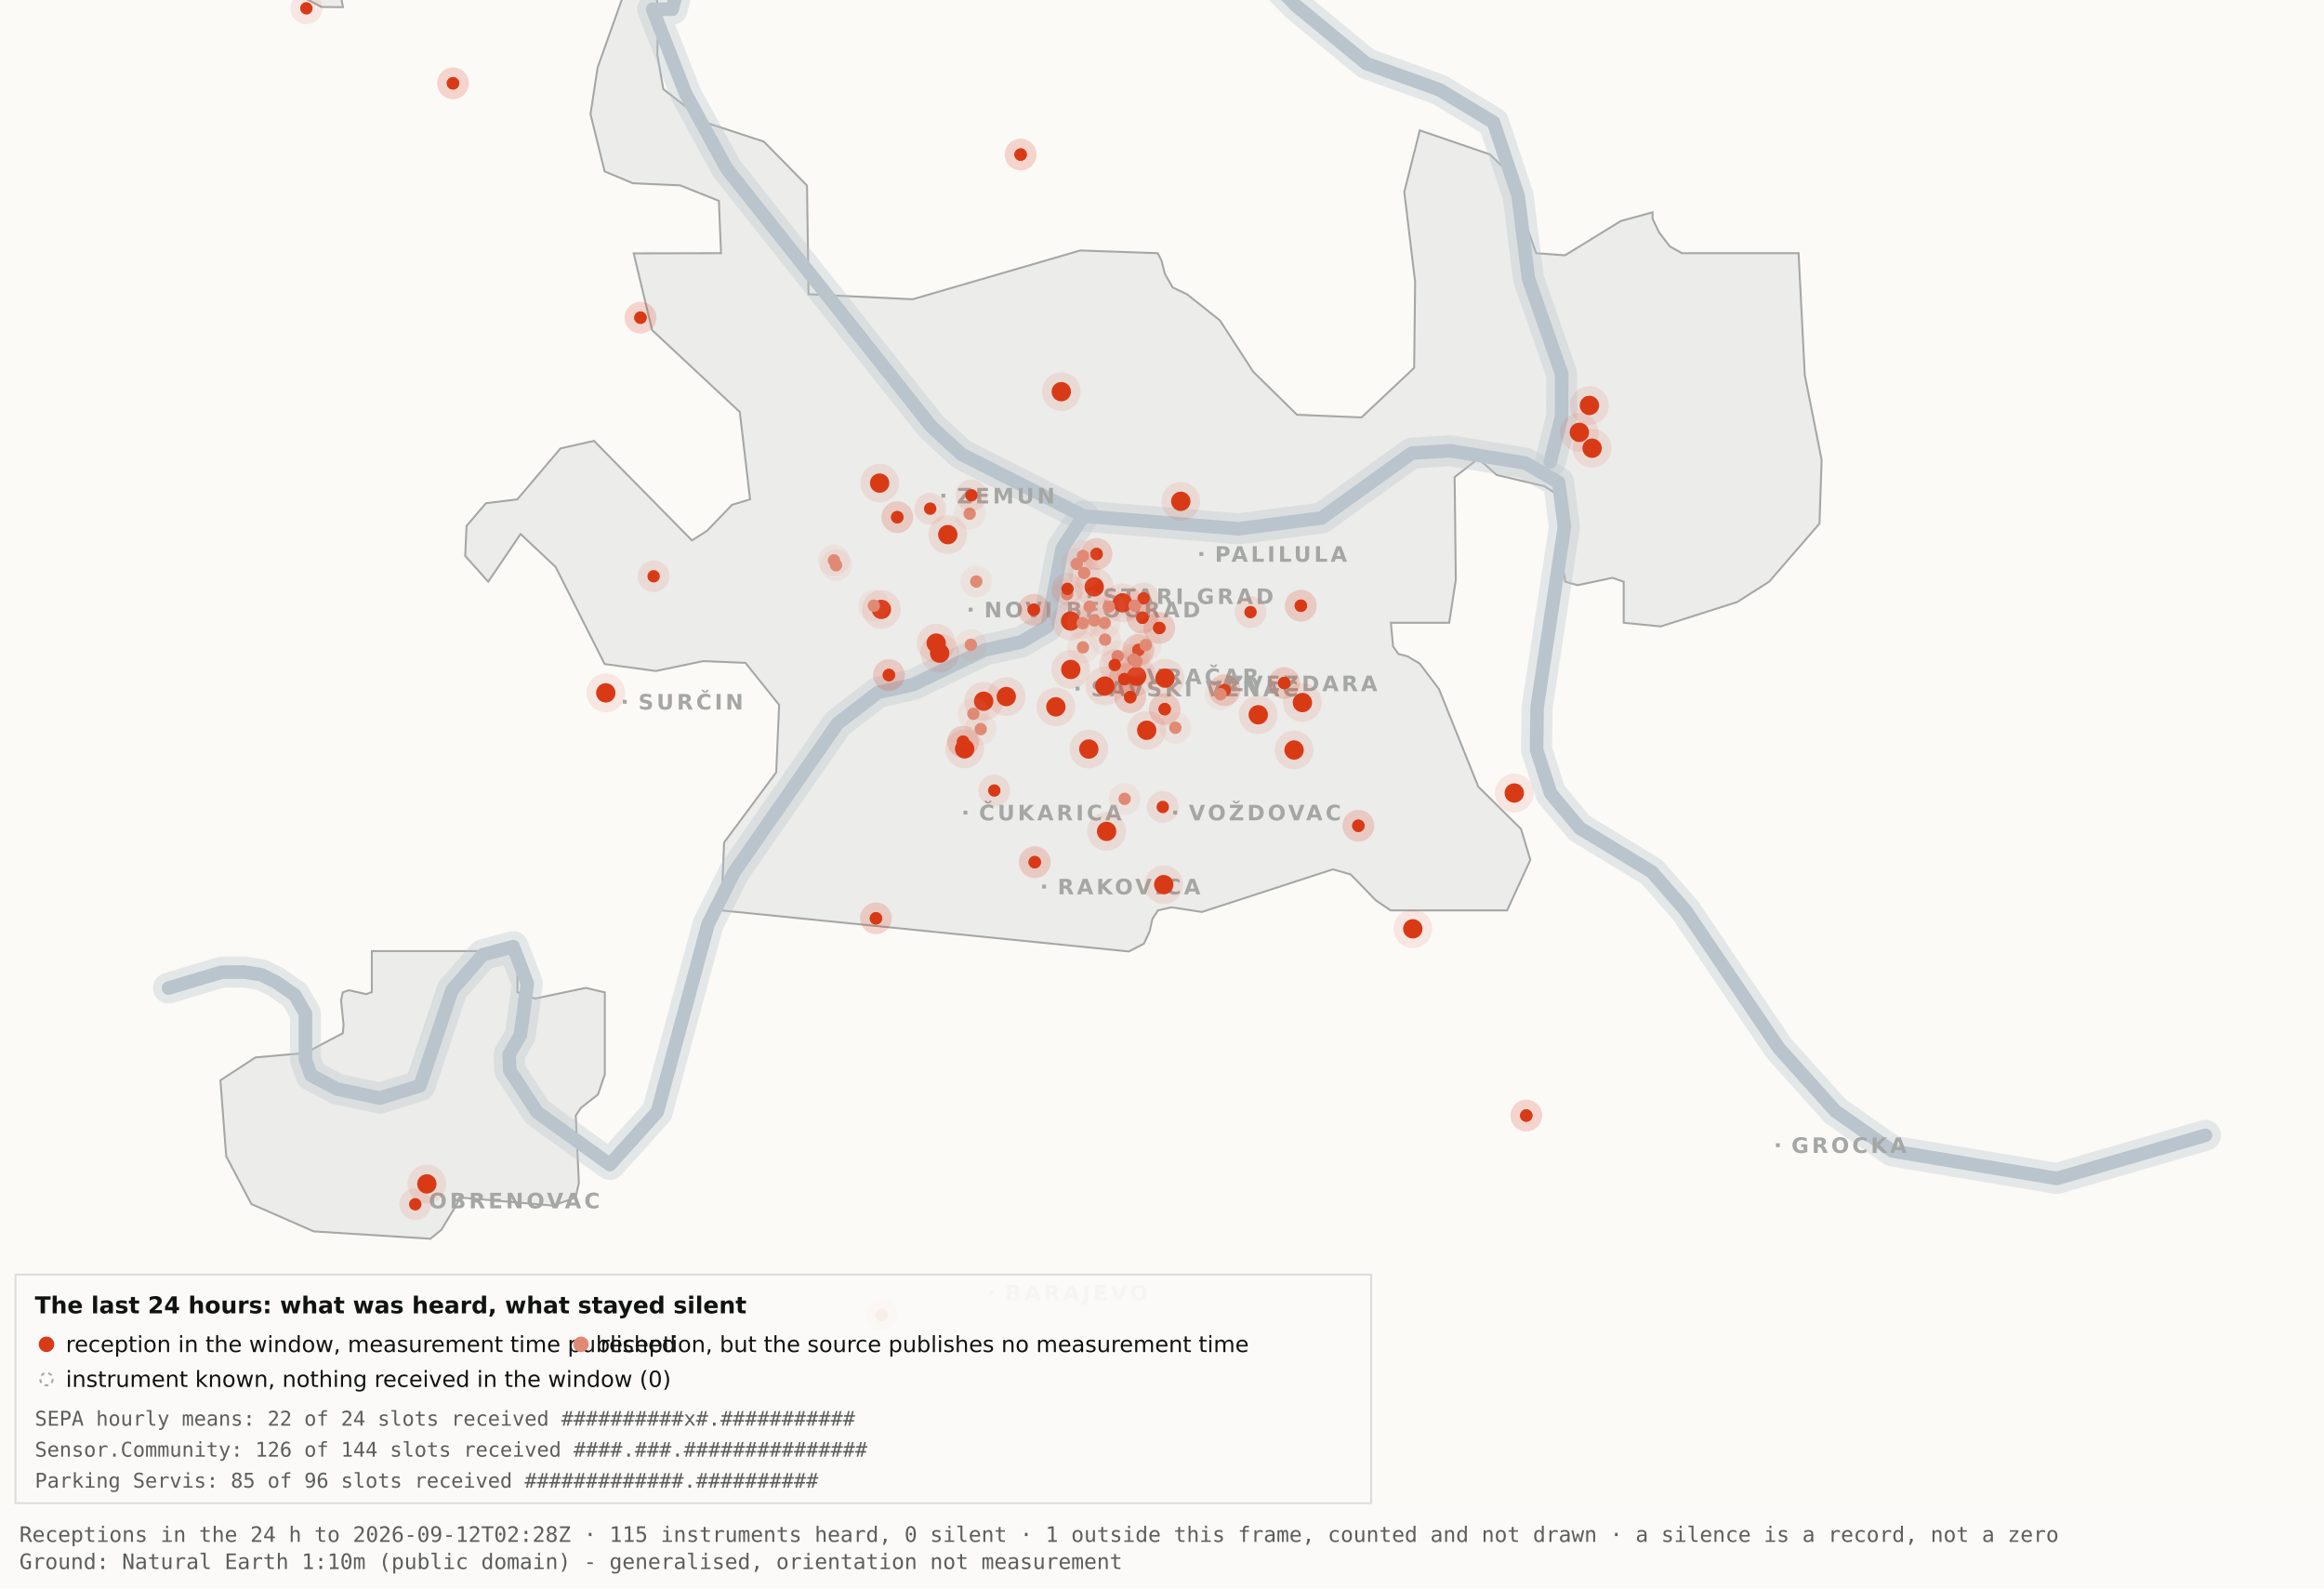
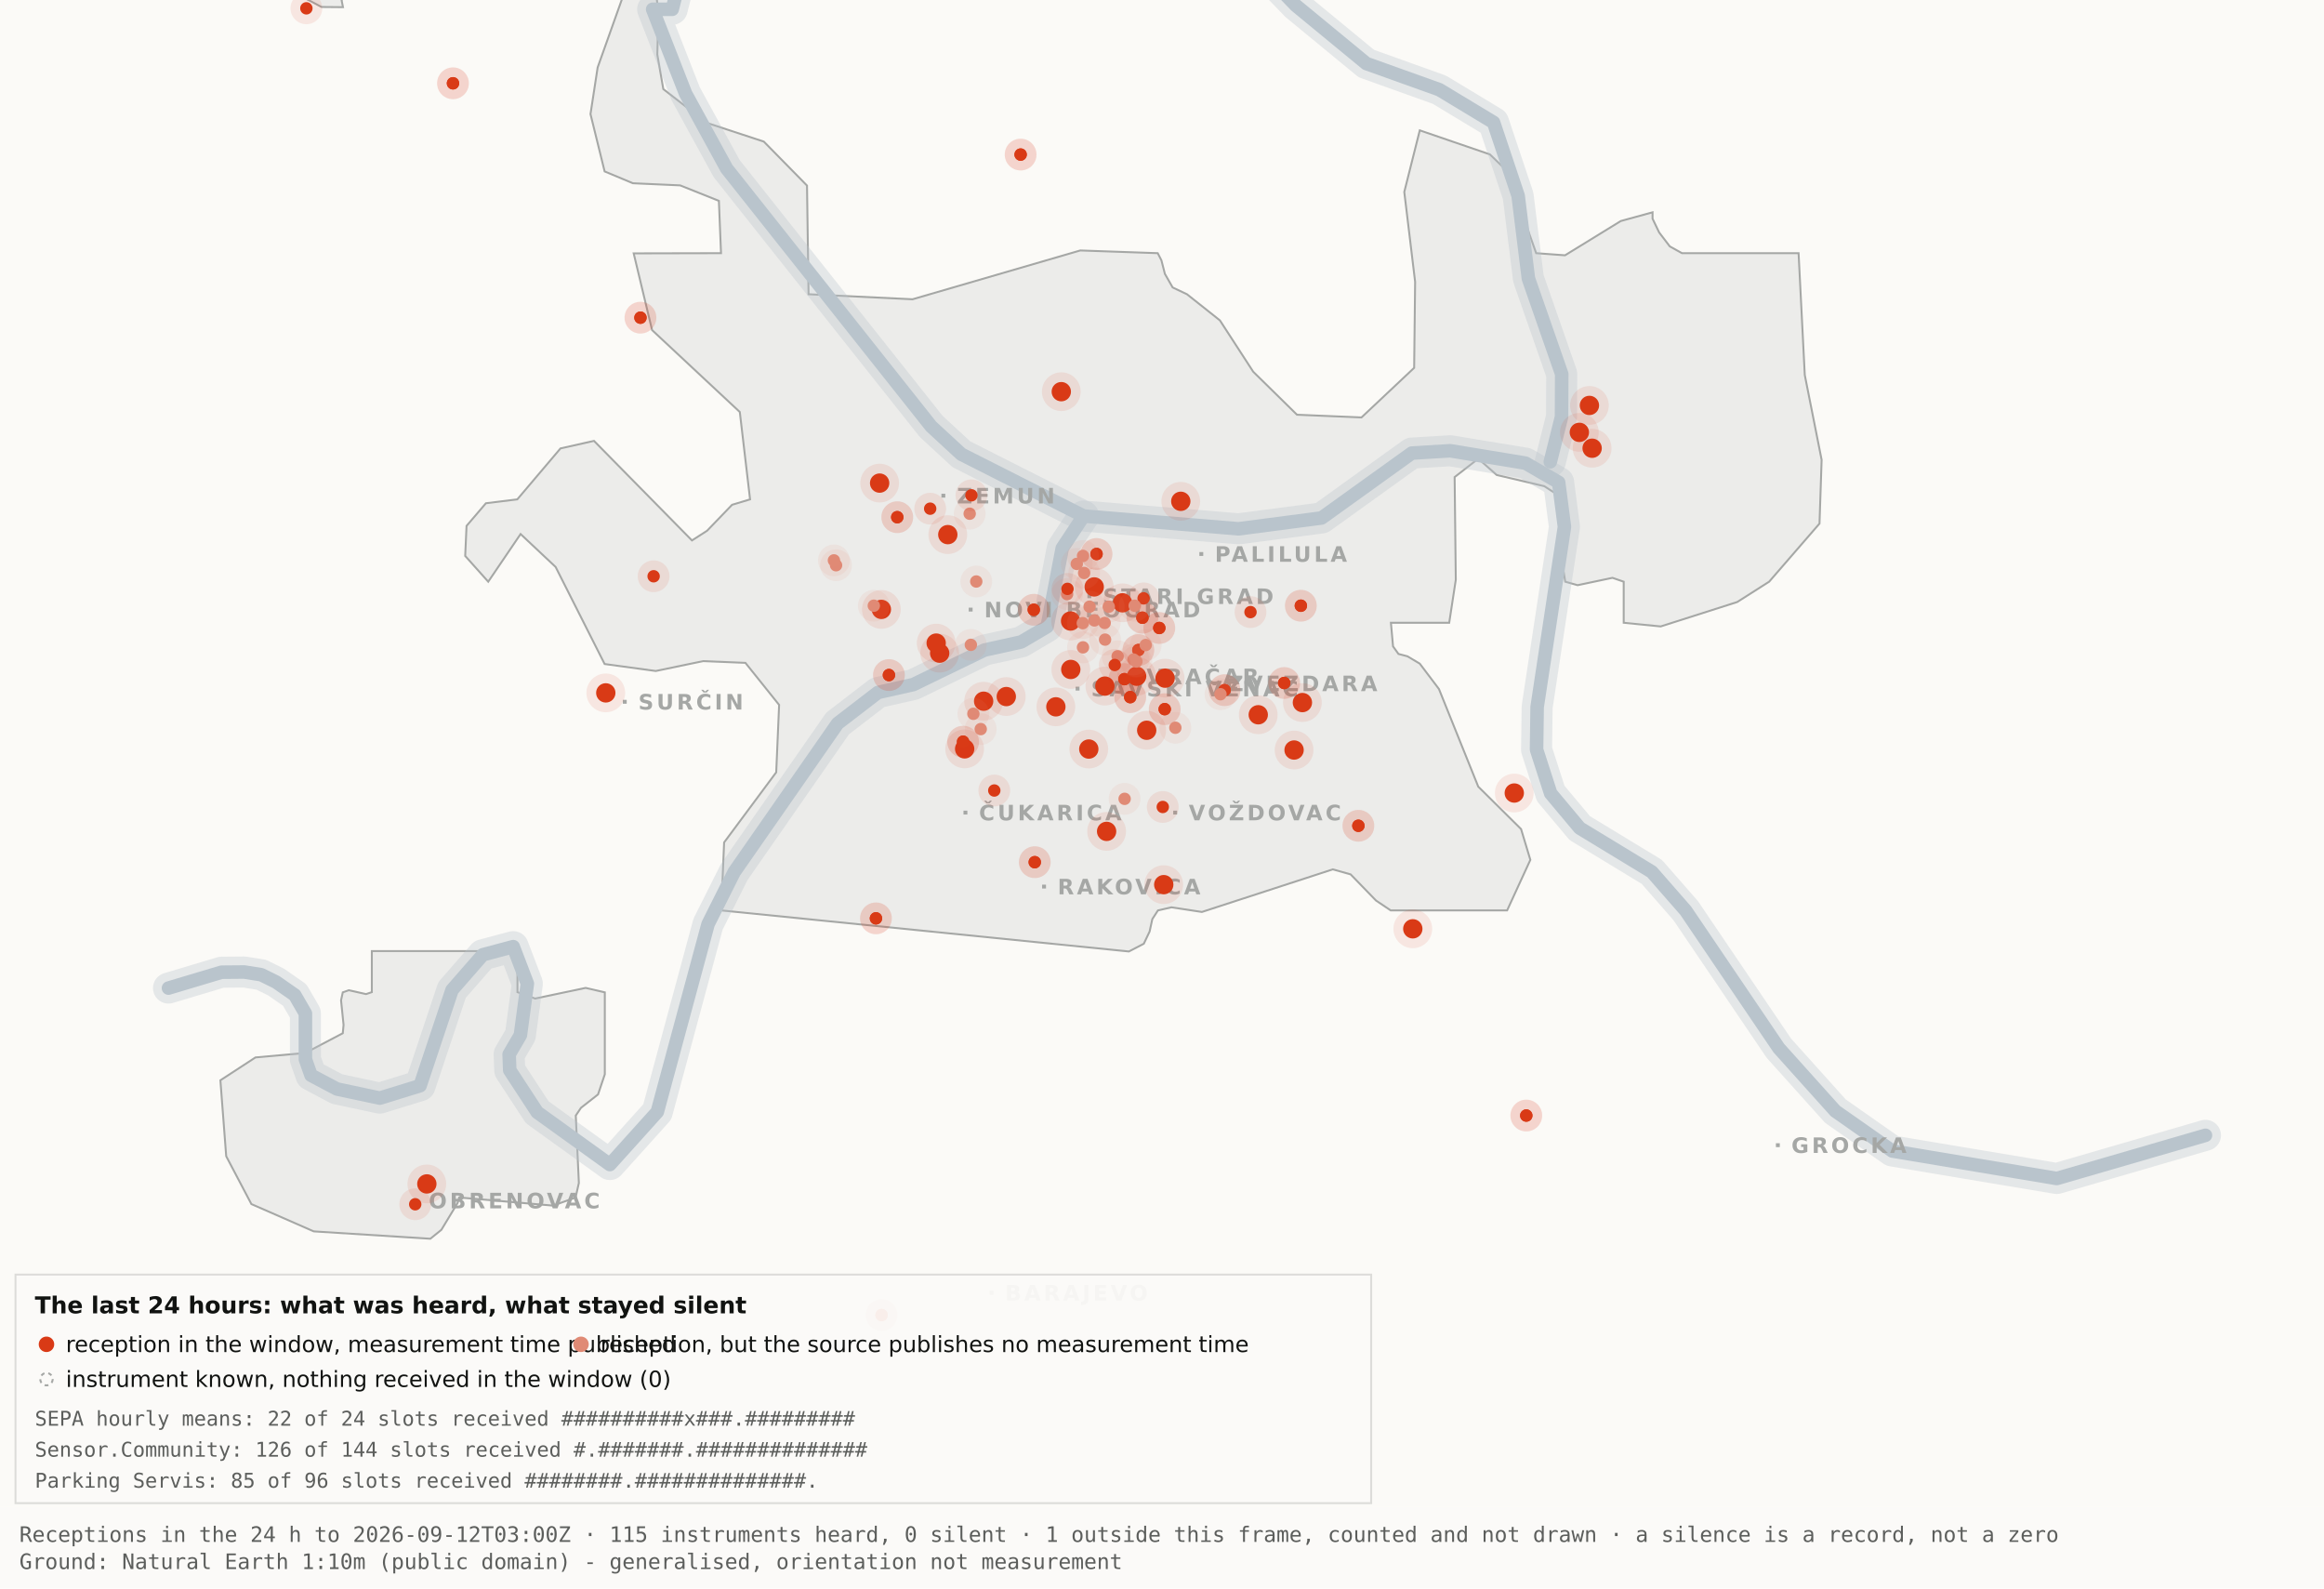
<svg xmlns="http://www.w3.org/2000/svg" viewBox="0 0 1200 820" width="1200" height="820" role="img" aria-label="Map 3 - The last 24 hours">
  <rect x="0" y="0" width="1200" height="820" fill="#fbfaf7" />
  <path d="M192.0,-34.8 L192.1,-17.6 L189.5,-19.9 L182.4,-10.7 L176.4,0.2 L177.1,3.7 L166.0,3.6 L138.0,-11.3 L131.8,-17.6 L130.3,-34.7 L134.1,-45.9 L158.3,-76.4 L166.7,-82.3 L177.1,-81.2 L183.0,-72.1 L192.0,-34.8 Z" fill="#ececea" stroke="#a5a7a5" stroke-width="1" fill-rule="evenodd" />
  <path d="M417.5,151.9 L471.2,154.5 L557.8,129.3 L597.8,130.7 L599.7,134.4 L601.5,141.4 L605.5,148.4 L612.9,151.9 L629.9,165.4 L647.1,191.9 L669.7,214.1 L703.0,215.5 L730.2,189.9 L730.7,145.5 L725.1,99.1 L733.1,67.3 L769.3,79.7 L778.2,88.3 L793.2,130.7 L808.1,131.8 L836.9,114.1 L853.3,109.6 L853.3,112.9 L856.7,120.0 L862.2,127.2 L868.5,130.7 L928.7,130.7 L931.9,193.6 L940.6,237.4 L939.5,270.3 L913.5,300.3 L897.0,310.8 L857.5,323.4 L838.4,321.5 L838.4,300.3 L832.6,298.3 L814.6,302.1 L808.2,300.3 L806.9,292.0 L809.7,266.1 L808.2,258.0 L797.4,251.0 L772.8,245.2 L763.3,236.8 L751.1,246.3 L751.7,299.3 L748.3,321.5 L718.2,321.5 L719.3,333.7 L722.1,337.6 L726.7,338.8 L733.1,342.6 L743.0,355.7 L763.3,406.1 L785.4,428.0 L790.2,443.9 L778.2,470.0 L718.1,470.0 L710.5,464.9 L697.4,451.4 L688.2,448.8 L620.6,470.8 L604.9,468.4 L597.9,470.0 L595.0,474.5 L593.6,480.9 L590.6,487.2 L582.9,491.2 L372.4,470.0 L373.9,434.9 L400.8,398.7 L402.3,363.9 L384.9,342.2 L363.1,341.3 L338.6,346.4 L312.2,342.8 L286.9,292.7 L268.8,275.7 L252.1,300.3 L240.2,287.0 L240.9,271.5 L250.9,259.8 L267.1,257.8 L289.4,231.5 L306.7,227.6 L357.3,279.0 L365.1,274.0 L378.0,260.6 L387.3,257.8 L382.0,212.7 L336.7,170.4 L327.2,130.8 L372.3,130.7 L371.2,103.7 L351.2,95.7 L326.8,94.6 L312.2,88.5 L304.9,58.9 L308.6,34.8 L327.3,-17.7 L337.9,-11.0 L340.0,6.7 L339.4,28.1 L342.5,46.0 L364.9,63.4 L394.4,73.1 L416.7,95.8 L417.5,151.9 Z" fill="#ececea" stroke="#a5a7a5" stroke-width="1" fill-rule="evenodd" />
  <path d="M267.2,512.2 L276.3,515.5 L302.4,510.0 L312.3,512.3 L312.3,554.6 L308.8,565.0 L300.0,571.9 L297.3,575.9 L298.9,610.7 L297.2,618.2 L285.6,622.4 L237.1,618.2 L236.3,621.0 L227.9,634.9 L222.2,639.5 L162.0,635.7 L129.8,621.6 L116.8,596.9 L113.8,557.7 L131.9,545.9 L157.6,543.6 L177.0,533.4 L177.4,529.1 L176.1,516.4 L177.0,512.3 L180.1,511.2 L189.0,513.2 L192.0,512.2 L192.0,491.0 L267.2,491.0 L267.2,512.2 Z" fill="#ececea" stroke="#a5a7a5" stroke-width="1" fill-rule="evenodd" />
  <path d="M87.0,510.1 L114.4,501.9 L126.1,501.8 L134.9,503.2 L142.6,507.0 L152.2,513.7 L157.7,523.2 L157.7,546.9 L160.6,555.1 L174.0,562.2 L196.1,566.9 L216.9,560.5 L233.4,511.1 L249.3,492.9 L265.0,488.7 L272.3,507.8 L268.7,534.4 L262.9,544.3 L263.2,552.5 L277.4,574.2 L314.9,601.2 L339.4,574.0 L365.6,477.1 L379.1,450.2 L432.5,373.5 L453.3,357.5 L471.6,353.4 L508.3,335.6 L527.3,331.4 L540.7,323.5 L548.5,283.0 L559.5,266.4" fill="none" stroke="#b9c4cc" stroke-width="16" stroke-opacity="0.35" stroke-linejoin="round" stroke-linecap="round" />
  <path d="M411.7,-177.5 L426.7,-103.9 L394.7,-58.3 L355.0,-26.6 L347.1,4.8 L337.0,4.8 L354.0,48.3 L375.2,87.0 L480.8,220.1 L496.4,234.5 L559.5,266.4 L639.5,273.0 L682.4,267.4 L729.0,233.9 L748.8,232.7 L787.7,239.1 L804.8,249.0 L807.8,272.0 L793.7,365.0 L793.4,387.0 L800.7,409.6 L815.7,427.5 L852.9,450.1 L870.4,470.1 L918.5,541.1 L947.7,573.6 L977.1,594.2 L1062.0,608.4 L1138.8,586.1" fill="none" stroke="#b9c4cc" stroke-width="16" stroke-opacity="0.35" stroke-linejoin="round" stroke-linecap="round" />
  <path d="M534.0,-142.1 L558.9,-95.2 L590.2,-64.2 L638.6,-28.7 L669.2,2.9 L705.5,32.8 L743.2,46.3 L771.2,63.2 L783.9,101.1 L789.2,143.8 L806.4,193.1 L806.3,215.2 L800.5,238.4" fill="none" stroke="#b9c4cc" stroke-width="16" stroke-opacity="0.35" stroke-linejoin="round" stroke-linecap="round" />
  <path d="M87.0,510.1 L114.4,501.9 L126.1,501.8 L134.9,503.2 L142.6,507.0 L152.2,513.7 L157.7,523.2 L157.7,546.9 L160.6,555.1 L174.0,562.2 L196.1,566.9 L216.9,560.5 L233.4,511.1 L249.3,492.9 L265.0,488.7 L272.3,507.8 L268.7,534.4 L262.9,544.3 L263.2,552.5 L277.4,574.2 L314.9,601.2 L339.4,574.0 L365.6,477.1 L379.1,450.2 L432.5,373.5 L453.3,357.5 L471.6,353.4 L508.3,335.6 L527.3,331.4 L540.7,323.5 L548.5,283.0 L559.5,266.4" fill="none" stroke="#b9c4cc" stroke-width="7" stroke-opacity="1" stroke-linejoin="round" stroke-linecap="round" />
  <path d="M411.7,-177.5 L426.7,-103.9 L394.7,-58.3 L355.0,-26.6 L347.1,4.8 L337.0,4.8 L354.0,48.3 L375.2,87.0 L480.8,220.1 L496.4,234.5 L559.5,266.4 L639.5,273.0 L682.4,267.4 L729.0,233.9 L748.8,232.7 L787.7,239.1 L804.8,249.0 L807.8,272.0 L793.7,365.0 L793.4,387.0 L800.7,409.6 L815.7,427.5 L852.9,450.1 L870.4,470.1 L918.5,541.1 L947.7,573.6 L977.1,594.2 L1062.0,608.4 L1138.8,586.1" fill="none" stroke="#b9c4cc" stroke-width="7" stroke-opacity="1" stroke-linejoin="round" stroke-linecap="round" />
  <path d="M534.0,-142.1 L558.9,-95.2 L590.2,-64.2 L638.6,-28.7 L669.2,2.9 L705.5,32.8 L743.2,46.3 L771.2,63.2 L783.9,101.1 L789.2,143.8 L806.4,193.1 L806.3,215.2 L800.5,238.4" fill="none" stroke="#b9c4cc" stroke-width="7" stroke-opacity="1" stroke-linejoin="round" stroke-linecap="round" />
  <rect x="561.5" y="306.8" width="2" height="2" fill="#a5a7a5" />
  <text x="569.5" y="311.8" font-family="Carlito, DejaVu Sans, Arial, sans-serif" font-size="11" font-weight="600" letter-spacing="1.5" fill="#a5a7a5">STARI GRAD</text>
  <rect x="584.0" y="348.2" width="2" height="2" fill="#a5a7a5" />
  <text x="592.0" y="353.2" font-family="Carlito, DejaVu Sans, Arial, sans-serif" font-size="11" font-weight="600" letter-spacing="1.5" fill="#a5a7a5">VRAČAR</text>
  <rect x="555.4" y="354.5" width="2" height="2" fill="#a5a7a5" />
  <text x="563.4" y="359.5" font-family="Carlito, DejaVu Sans, Arial, sans-serif" font-size="11" font-weight="600" letter-spacing="1.5" fill="#a5a7a5">SAVSKI VENAC</text>
  <rect x="500.2" y="313.7" width="2" height="2" fill="#a5a7a5" />
  <text x="508.2" y="318.7" font-family="Carlito, DejaVu Sans, Arial, sans-serif" font-size="11" font-weight="600" letter-spacing="1.5" fill="#a5a7a5">NOVI BEOGRAD</text>
  <rect x="486.1" y="254.9" width="2" height="2" fill="#a5a7a5" />
  <text x="494.1" y="259.9" font-family="Carlito, DejaVu Sans, Arial, sans-serif" font-size="11" font-weight="600" letter-spacing="1.5" fill="#a5a7a5">ZEMUN</text>
  <rect x="619.3" y="285.0" width="2" height="2" fill="#a5a7a5" />
  <text x="627.3" y="290.0" font-family="Carlito, DejaVu Sans, Arial, sans-serif" font-size="11" font-weight="600" letter-spacing="1.5" fill="#a5a7a5">PALILULA</text>
  <rect x="626.1" y="351.8" width="2" height="2" fill="#a5a7a5" />
  <text x="634.1" y="356.8" font-family="Carlito, DejaVu Sans, Arial, sans-serif" font-size="11" font-weight="600" letter-spacing="1.5" fill="#a5a7a5">ZVEZDARA</text>
  <rect x="605.8" y="418.5" width="2" height="2" fill="#a5a7a5" />
  <text x="613.8" y="423.5" font-family="Carlito, DejaVu Sans, Arial, sans-serif" font-size="11" font-weight="600" letter-spacing="1.5" fill="#a5a7a5">VOŽDOVAC</text>
  <rect x="497.5" y="418.5" width="2" height="2" fill="#a5a7a5" />
  <text x="505.5" y="423.5" font-family="Carlito, DejaVu Sans, Arial, sans-serif" font-size="11" font-weight="600" letter-spacing="1.5" fill="#a5a7a5">ČUKARICA</text>
  <rect x="538.1" y="456.7" width="2" height="2" fill="#a5a7a5" />
  <text x="546.1" y="461.7" font-family="Carlito, DejaVu Sans, Arial, sans-serif" font-size="11" font-weight="600" letter-spacing="1.5" fill="#a5a7a5">RAKOVICA</text>
  <rect x="321.6" y="361.3" width="2" height="2" fill="#a5a7a5" />
  <text x="329.6" y="366.3" font-family="Carlito, DejaVu Sans, Arial, sans-serif" font-size="11" font-weight="600" letter-spacing="1.5" fill="#a5a7a5">SURČIN</text>
  <rect x="917.0" y="590.2" width="2" height="2" fill="#a5a7a5" />
  <text x="925.0" y="595.2" font-family="Carlito, DejaVu Sans, Arial, sans-serif" font-size="11" font-weight="600" letter-spacing="1.5" fill="#a5a7a5">GROCKA</text>
  <rect x="213.4" y="618.8" width="2" height="2" fill="#a5a7a5" />
  <text x="221.4" y="623.8" font-family="Carlito, DejaVu Sans, Arial, sans-serif" font-size="11" font-weight="600" letter-spacing="1.5" fill="#a5a7a5">OBRENOVAC</text>
  <rect x="511.0" y="666.4" width="2" height="2" fill="#a5a7a5" />
  <text x="519.0" y="671.4" font-family="Carlito, DejaVu Sans, Arial, sans-serif" font-size="11" font-weight="600" letter-spacing="1.5" fill="#a5a7a5">BARAJEVO</text>
  <rect x="727.5" y="876.2" width="2" height="2" fill="#a5a7a5" />
  <text x="735.5" y="881.2" font-family="Carlito, DejaVu Sans, Arial, sans-serif" font-size="11" font-weight="600" letter-spacing="1.5" fill="#a5a7a5">SOPOT</text>
  <circle cx="507.9" cy="362.0" r="10" fill="#D93A16" fill-opacity=".10" />
  <circle cx="507.9" cy="362.0" r="5" fill="#D93A16" />
  <circle cx="519.6" cy="359.6" r="10" fill="#D93A16" fill-opacity=".10" />
  <circle cx="519.6" cy="359.6" r="5" fill="#D93A16" />
  <circle cx="498.1" cy="386.6" r="10" fill="#D93A16" fill-opacity=".10" />
  <circle cx="498.1" cy="386.6" r="5" fill="#D93A16" />
  <circle cx="552.8" cy="320.6" r="10" fill="#D93A16" fill-opacity=".10" />
  <circle cx="552.8" cy="320.6" r="5" fill="#D93A16" />
  <circle cx="455.1" cy="314.6" r="10" fill="#D93A16" fill-opacity=".10" />
  <circle cx="455.1" cy="314.6" r="5" fill="#D93A16" />
  <circle cx="548.0" cy="202.2" r="10" fill="#D93A16" fill-opacity=".10" />
  <circle cx="548.0" cy="202.2" r="5" fill="#D93A16" />
  <circle cx="579.6" cy="311.2" r="10" fill="#D93A16" fill-opacity=".10" />
  <circle cx="579.6" cy="311.2" r="5" fill="#D93A16" />
  <circle cx="592.1" cy="377.0" r="10" fill="#D93A16" fill-opacity=".10" />
  <circle cx="592.1" cy="377.0" r="5" fill="#D93A16" />
  <circle cx="562.2" cy="386.7" r="10" fill="#D93A16" fill-opacity=".10" />
  <circle cx="562.2" cy="386.7" r="5" fill="#D93A16" />
  <circle cx="570.5" cy="354.2" r="10" fill="#D93A16" fill-opacity=".10" />
  <circle cx="570.5" cy="354.2" r="5" fill="#D93A16" />
  <circle cx="600.9" cy="456.7" r="10" fill="#D93A16" fill-opacity=".10" />
  <circle cx="600.9" cy="456.7" r="5" fill="#D93A16" />
  <circle cx="609.7" cy="258.8" r="10" fill="#D93A16" fill-opacity=".10" />
  <circle cx="609.7" cy="258.8" r="5" fill="#D93A16" />
  <circle cx="729.5" cy="479.5" r="10" fill="#D93A16" fill-opacity=".10" />
  <circle cx="729.5" cy="479.5" r="5" fill="#D93A16" />
  <circle cx="672.5" cy="362.7" r="10" fill="#D93A16" fill-opacity=".10" />
  <circle cx="672.5" cy="362.7" r="5" fill="#D93A16" />
  <circle cx="552.9" cy="345.6" r="10" fill="#D93A16" fill-opacity=".10" />
  <circle cx="552.9" cy="345.6" r="5" fill="#D93A16" />
  <circle cx="485.2" cy="337.2" r="10" fill="#D93A16" fill-opacity=".10" />
  <circle cx="485.2" cy="337.2" r="5" fill="#D93A16" />
  <circle cx="220.4" cy="611.2" r="10" fill="#D93A16" fill-opacity=".10" />
  <circle cx="220.4" cy="611.2" r="5" fill="#D93A16" />
  <circle cx="483.4" cy="332.0" r="10" fill="#D93A16" fill-opacity=".10" />
  <circle cx="483.4" cy="332.0" r="5" fill="#D93A16" />
  <circle cx="820.7" cy="209.3" r="10" fill="#D93A16" fill-opacity=".10" />
  <circle cx="820.7" cy="209.3" r="5" fill="#D93A16" />
  <circle cx="815.5" cy="223.2" r="10" fill="#D93A16" fill-opacity=".10" />
  <circle cx="815.5" cy="223.2" r="5" fill="#D93A16" />
  <circle cx="822.1" cy="231.4" r="10" fill="#D93A16" fill-opacity=".10" />
  <circle cx="822.1" cy="231.4" r="5" fill="#D93A16" />
  <circle cx="571.4" cy="429.2" r="10" fill="#D93A16" fill-opacity=".10" />
  <circle cx="571.4" cy="429.2" r="5" fill="#D93A16" />
  <circle cx="565.0" cy="303.0" r="10" fill="#D93A16" fill-opacity=".10" />
  <circle cx="565.0" cy="303.0" r="5" fill="#D93A16" />
  <circle cx="668.2" cy="387.2" r="10" fill="#D93A16" fill-opacity=".10" />
  <circle cx="668.2" cy="387.2" r="5" fill="#D93A16" />
  <circle cx="312.8" cy="357.7" r="10" fill="#D93A16" fill-opacity=".10" />
  <circle cx="312.8" cy="357.7" r="5" fill="#D93A16" />
  <circle cx="545.2" cy="364.9" r="10" fill="#D93A16" fill-opacity=".10" />
  <circle cx="545.2" cy="364.9" r="5" fill="#D93A16" />
  <circle cx="781.9" cy="409.4" r="10" fill="#D93A16" fill-opacity=".10" />
  <circle cx="781.9" cy="409.4" r="5" fill="#D93A16" />
  <circle cx="586.9" cy="349.1" r="10" fill="#D93A16" fill-opacity=".10" />
  <circle cx="586.9" cy="349.1" r="5" fill="#D93A16" />
  <circle cx="601.6" cy="350.1" r="10" fill="#D93A16" fill-opacity=".10" />
  <circle cx="601.6" cy="350.1" r="5" fill="#D93A16" />
  <circle cx="649.7" cy="369.0" r="10" fill="#D93A16" fill-opacity=".10" />
  <circle cx="649.7" cy="369.0" r="5" fill="#D93A16" />
  <circle cx="489.4" cy="276.0" r="10" fill="#D93A16" fill-opacity=".10" />
  <circle cx="489.4" cy="276.0" r="5" fill="#D93A16" />
  <circle cx="454.2" cy="249.4" r="10" fill="#D93A16" fill-opacity=".10" />
  <circle cx="454.2" cy="249.4" r="5" fill="#D93A16" />
  <circle cx="534.3" cy="445.1" r="8.2" fill="#D93A16" fill-opacity=".10" />
  <circle cx="534.3" cy="445.1" r="3.2" fill="#D93A16" />
  <circle cx="534.3" cy="445.1" r="8.2" fill="#D93A16" fill-opacity=".10" />
  <circle cx="534.3" cy="445.1" r="3.2" fill="#D93A16" />
  <circle cx="497.3" cy="382.9" r="8.2" fill="#D93A16" fill-opacity=".10" />
  <circle cx="497.3" cy="382.9" r="3.2" fill="#D93A16" />
  <circle cx="497.3" cy="382.9" r="8.2" fill="#D93A16" fill-opacity=".10" />
  <circle cx="497.3" cy="382.9" r="3.2" fill="#D93A16" />
  <circle cx="330.7" cy="164.0" r="8.2" fill="#D93A16" fill-opacity=".10" />
  <circle cx="330.7" cy="164.0" r="3.2" fill="#D93A16" />
  <circle cx="330.7" cy="164.0" r="8.2" fill="#D93A16" fill-opacity=".10" />
  <circle cx="330.7" cy="164.0" r="3.2" fill="#D93A16" />
  <circle cx="583.6" cy="359.9" r="8.2" fill="#D93A16" fill-opacity=".10" />
  <circle cx="583.6" cy="359.9" r="3.2" fill="#D93A16" />
  <circle cx="583.6" cy="359.9" r="8.2" fill="#D93A16" fill-opacity=".10" />
  <circle cx="583.6" cy="359.9" r="3.2" fill="#D93A16" />
  <circle cx="663.1" cy="352.6" r="8.2" fill="#D93A16" fill-opacity=".10" />
  <circle cx="663.1" cy="352.6" r="3.2" fill="#D93A16" />
  <circle cx="663.1" cy="352.6" r="8.2" fill="#D93A16" fill-opacity=".10" />
  <circle cx="663.1" cy="352.6" r="3.2" fill="#D93A16" />
  <circle cx="601.4" cy="366.1" r="8.2" fill="#D93A16" fill-opacity=".10" />
  <circle cx="601.4" cy="366.1" r="3.2" fill="#D93A16" />
  <circle cx="601.4" cy="366.1" r="8.2" fill="#D93A16" fill-opacity=".10" />
  <circle cx="601.4" cy="366.1" r="3.2" fill="#D93A16" />
  <circle cx="214.4" cy="621.7" r="8.2" fill="#D93A16" fill-opacity=".10" />
  <circle cx="214.4" cy="621.7" r="3.2" fill="#D93A16" />
  <circle cx="463.3" cy="267.0" r="8.2" fill="#D93A16" fill-opacity=".10" />
  <circle cx="463.3" cy="267.0" r="3.2" fill="#D93A16" />
  <circle cx="463.3" cy="267.0" r="8.2" fill="#D93A16" fill-opacity=".10" />
  <circle cx="463.3" cy="267.0" r="3.2" fill="#D93A16" />
  <circle cx="600.4" cy="416.6" r="8.2" fill="#D93A16" fill-opacity=".10" />
  <circle cx="600.4" cy="416.6" r="3.2" fill="#D93A16" />
  <circle cx="671.7" cy="312.7" r="8.2" fill="#D93A16" fill-opacity=".10" />
  <circle cx="671.7" cy="312.7" r="3.2" fill="#D93A16" />
  <circle cx="671.7" cy="312.7" r="8.2" fill="#D93A16" fill-opacity=".10" />
  <circle cx="671.7" cy="312.7" r="3.2" fill="#D93A16" />
  <circle cx="587.8" cy="335.6" r="8.2" fill="#D93A16" fill-opacity=".10" />
  <circle cx="587.8" cy="335.6" r="3.2" fill="#D93A16" />
  <circle cx="587.8" cy="335.6" r="8.2" fill="#D93A16" fill-opacity=".10" />
  <circle cx="587.8" cy="335.6" r="3.2" fill="#D93A16" />
  <circle cx="455.2" cy="678.9" r="8.2" fill="#D93A16" fill-opacity=".10" />
  <circle cx="455.2" cy="678.9" r="3.2" fill="#D93A16" />
  <circle cx="455.2" cy="678.9" r="8.2" fill="#D93A16" fill-opacity=".10" />
  <circle cx="455.2" cy="678.9" r="3.2" fill="#D93A16" />
  <circle cx="590.5" cy="308.9" r="8.2" fill="#D93A16" fill-opacity=".10" />
  <circle cx="590.5" cy="308.9" r="3.2" fill="#D93A16" />
  <circle cx="598.6" cy="324.2" r="8.2" fill="#D93A16" fill-opacity=".10" />
  <circle cx="598.6" cy="324.2" r="3.2" fill="#D93A16" />
  <circle cx="598.6" cy="324.2" r="8.2" fill="#D93A16" fill-opacity=".10" />
  <circle cx="598.6" cy="324.2" r="3.2" fill="#D93A16" />
  <circle cx="233.9" cy="43.0" r="8.2" fill="#D93A16" fill-opacity=".10" />
  <circle cx="233.9" cy="43.0" r="3.2" fill="#D93A16" />
  <circle cx="233.9" cy="43.0" r="8.2" fill="#D93A16" fill-opacity=".10" />
  <circle cx="233.9" cy="43.0" r="3.2" fill="#D93A16" />
  <circle cx="566.2" cy="286.0" r="8.2" fill="#D93A16" fill-opacity=".10" />
  <circle cx="566.2" cy="286.0" r="3.2" fill="#D93A16" />
  <circle cx="566.2" cy="286.0" r="8.2" fill="#D93A16" fill-opacity=".10" />
  <circle cx="566.2" cy="286.0" r="3.2" fill="#D93A16" />
  <circle cx="589.9" cy="318.9" r="8.2" fill="#D93A16" fill-opacity=".10" />
  <circle cx="589.9" cy="318.9" r="3.2" fill="#D93A16" />
  <circle cx="589.9" cy="318.9" r="8.2" fill="#D93A16" fill-opacity=".10" />
  <circle cx="589.9" cy="318.9" r="3.2" fill="#D93A16" />
  <circle cx="701.4" cy="426.3" r="8.2" fill="#D93A16" fill-opacity=".10" />
  <circle cx="701.4" cy="426.3" r="3.2" fill="#D93A16" />
  <circle cx="701.4" cy="426.3" r="8.2" fill="#D93A16" fill-opacity=".10" />
  <circle cx="701.4" cy="426.3" r="3.2" fill="#D93A16" />
  <circle cx="480.3" cy="262.6" r="8.2" fill="#D93A16" fill-opacity=".10" />
  <circle cx="480.3" cy="262.6" r="3.2" fill="#D93A16" />
  <circle cx="533.8" cy="314.8" r="8.2" fill="#D93A16" fill-opacity=".10" />
  <circle cx="533.8" cy="314.8" r="3.2" fill="#D93A16" />
  <circle cx="533.8" cy="314.8" r="8.2" fill="#D93A16" fill-opacity=".10" />
  <circle cx="533.8" cy="314.8" r="3.2" fill="#D93A16" />
  <circle cx="527.0" cy="79.8" r="8.2" fill="#D93A16" fill-opacity=".10" />
  <circle cx="527.0" cy="79.8" r="3.2" fill="#D93A16" />
  <circle cx="527.0" cy="79.8" r="8.2" fill="#D93A16" fill-opacity=".10" />
  <circle cx="527.0" cy="79.8" r="3.2" fill="#D93A16" />
  <circle cx="788.1" cy="575.9" r="8.2" fill="#D93A16" fill-opacity=".10" />
  <circle cx="788.1" cy="575.9" r="3.2" fill="#D93A16" />
  <circle cx="788.1" cy="575.9" r="8.2" fill="#D93A16" fill-opacity=".10" />
  <circle cx="788.1" cy="575.9" r="3.2" fill="#D93A16" />
  <circle cx="580.6" cy="350.6" r="8.2" fill="#D93A16" fill-opacity=".10" />
  <circle cx="580.6" cy="350.6" r="3.2" fill="#D93A16" />
  <circle cx="580.6" cy="350.6" r="8.2" fill="#D93A16" fill-opacity=".10" />
  <circle cx="580.6" cy="350.6" r="3.2" fill="#D93A16" />
  <circle cx="452.3" cy="474.1" r="8.2" fill="#D93A16" fill-opacity=".10" />
  <circle cx="452.3" cy="474.1" r="3.2" fill="#D93A16" />
  <circle cx="452.3" cy="474.1" r="8.2" fill="#D93A16" fill-opacity=".10" />
  <circle cx="452.3" cy="474.1" r="3.2" fill="#D93A16" />
  <circle cx="632.3" cy="356.3" r="8.2" fill="#D93A16" fill-opacity=".10" />
  <circle cx="632.3" cy="356.3" r="3.2" fill="#D93A16" />
  <circle cx="632.3" cy="356.3" r="8.2" fill="#D93A16" fill-opacity=".10" />
  <circle cx="632.3" cy="356.3" r="3.2" fill="#D93A16" />
  <circle cx="158.2" cy="4.3" r="8.2" fill="#D93A16" fill-opacity=".10" />
  <circle cx="158.2" cy="4.3" r="3.2" fill="#D93A16" />
  <circle cx="459.0" cy="348.5" r="8.2" fill="#D93A16" fill-opacity=".10" />
  <circle cx="459.0" cy="348.5" r="3.2" fill="#D93A16" />
  <circle cx="459.0" cy="348.5" r="8.2" fill="#D93A16" fill-opacity=".10" />
  <circle cx="459.0" cy="348.5" r="3.2" fill="#D93A16" />
  <circle cx="645.7" cy="316.0" r="8.2" fill="#D93A16" fill-opacity=".10" />
  <circle cx="645.7" cy="316.0" r="3.2" fill="#D93A16" />
  <circle cx="585.3" cy="340.5" r="8.2" fill="#e08a75" fill-opacity=".10" />
  <circle cx="585.3" cy="340.5" r="3.2" fill="#e08a75" />
  <circle cx="585.9" cy="312.7" r="8.2" fill="#e08a75" fill-opacity=".10" />
  <circle cx="585.9" cy="312.7" r="3.2" fill="#e08a75" />
  <circle cx="559.2" cy="334.2" r="8.2" fill="#e08a75" fill-opacity=".10" />
  <circle cx="559.2" cy="334.2" r="3.2" fill="#e08a75" />
  <circle cx="570.6" cy="330.2" r="8.2" fill="#e08a75" fill-opacity=".10" />
  <circle cx="570.6" cy="330.2" r="3.2" fill="#e08a75" />
  <circle cx="562.6" cy="313.2" r="8.2" fill="#e08a75" fill-opacity=".10" />
  <circle cx="562.6" cy="313.2" r="3.2" fill="#e08a75" />
  <circle cx="500.7" cy="265.2" r="8.2" fill="#e08a75" fill-opacity=".10" />
  <circle cx="500.7" cy="265.2" r="3.2" fill="#e08a75" />
  <circle cx="570.4" cy="321.6" r="8.2" fill="#e08a75" fill-opacity=".10" />
  <circle cx="570.4" cy="321.6" r="3.2" fill="#e08a75" />
  <circle cx="591.6" cy="333.0" r="8.2" fill="#e08a75" fill-opacity=".10" />
  <circle cx="591.6" cy="333.0" r="3.2" fill="#e08a75" />
  <circle cx="565.1" cy="320.3" r="8.2" fill="#e08a75" fill-opacity=".10" />
  <circle cx="565.1" cy="320.3" r="3.2" fill="#e08a75" />
  <circle cx="502.6" cy="368.5" r="8.2" fill="#e08a75" fill-opacity=".10" />
  <circle cx="502.6" cy="368.5" r="3.2" fill="#e08a75" />
  <circle cx="501.3" cy="332.9" r="8.2" fill="#e08a75" fill-opacity=".10" />
  <circle cx="501.3" cy="332.9" r="3.2" fill="#e08a75" />
  <circle cx="451.2" cy="312.7" r="8.2" fill="#e08a75" fill-opacity=".10" />
  <circle cx="451.2" cy="312.7" r="3.2" fill="#e08a75" />
  <circle cx="431.7" cy="291.8" r="8.2" fill="#e08a75" fill-opacity=".10" />
  <circle cx="431.7" cy="291.8" r="3.2" fill="#e08a75" />
  <circle cx="630.2" cy="358.4" r="8.2" fill="#e08a75" fill-opacity=".10" />
  <circle cx="630.2" cy="358.4" r="3.2" fill="#e08a75" />
  <circle cx="551.0" cy="306.7" r="8.2" fill="#e08a75" fill-opacity=".10" />
  <circle cx="551.0" cy="306.7" r="3.2" fill="#e08a75" />
  <circle cx="559.8" cy="295.8" r="8.2" fill="#e08a75" fill-opacity=".10" />
  <circle cx="559.8" cy="295.8" r="3.2" fill="#e08a75" />
  <circle cx="559.1" cy="321.7" r="8.2" fill="#e08a75" fill-opacity=".10" />
  <circle cx="559.1" cy="321.7" r="3.2" fill="#e08a75" />
  <circle cx="606.9" cy="375.7" r="8.2" fill="#e08a75" fill-opacity=".10" />
  <circle cx="606.9" cy="375.7" r="3.2" fill="#e08a75" />
  <circle cx="430.6" cy="289.3" r="8.2" fill="#e08a75" fill-opacity=".10" />
  <circle cx="430.6" cy="289.3" r="3.2" fill="#e08a75" />
  <circle cx="559.2" cy="287.0" r="8.2" fill="#e08a75" fill-opacity=".10" />
  <circle cx="559.2" cy="287.0" r="3.2" fill="#e08a75" />
  <circle cx="504.1" cy="300.2" r="8.2" fill="#e08a75" fill-opacity=".10" />
  <circle cx="504.1" cy="300.2" r="3.2" fill="#e08a75" />
  <circle cx="572.5" cy="313.2" r="8.2" fill="#e08a75" fill-opacity=".10" />
  <circle cx="572.5" cy="313.2" r="3.2" fill="#e08a75" />
  <circle cx="577.1" cy="338.8" r="8.2" fill="#e08a75" fill-opacity=".10" />
  <circle cx="577.1" cy="338.8" r="3.2" fill="#e08a75" />
  <circle cx="580.7" cy="412.4" r="8.2" fill="#e08a75" fill-opacity=".10" />
  <circle cx="580.7" cy="412.4" r="3.2" fill="#e08a75" />
  <circle cx="556.0" cy="291.1" r="8.2" fill="#e08a75" fill-opacity=".10" />
  <circle cx="556.0" cy="291.1" r="3.2" fill="#e08a75" />
  <circle cx="586.8" cy="341.5" r="8.2" fill="#e08a75" fill-opacity=".10" />
  <circle cx="586.8" cy="341.5" r="3.2" fill="#e08a75" />
  <circle cx="506.4" cy="376.4" r="8.2" fill="#e08a75" fill-opacity=".10" />
  <circle cx="506.4" cy="376.4" r="3.2" fill="#e08a75" />
  <circle cx="575.6" cy="343.3" r="8.2" fill="#D93A16" fill-opacity=".10" />
  <circle cx="575.6" cy="343.3" r="3.2" fill="#D93A16" />
  <circle cx="513.4" cy="408.1" r="8.2" fill="#D93A16" fill-opacity=".10" />
  <circle cx="513.4" cy="408.1" r="3.2" fill="#D93A16" />
  <circle cx="337.5" cy="297.5" r="8.2" fill="#D93A16" fill-opacity=".10" />
  <circle cx="337.5" cy="297.5" r="3.2" fill="#D93A16" />
  <circle cx="551.2" cy="304.0" r="8.2" fill="#D93A16" fill-opacity=".10" />
  <circle cx="551.2" cy="304.0" r="3.2" fill="#D93A16" />
  <circle cx="501.6" cy="255.7" r="8.2" fill="#D93A16" fill-opacity=".10" />
  <circle cx="501.6" cy="255.7" r="3.2" fill="#D93A16" />
  <g transform="translate(0 650)">
    <rect x="8" y="8" width="700" height="118" fill="#fbfaf7" fill-opacity=".94" stroke="#dcdcd9" />
    <text x="18" y="28" font-family="Carlito, DejaVu Sans, Arial, sans-serif" font-size="12" font-weight="700" fill="#111311">The last 24 hours: what was heard, what stayed silent</text>
    <circle cx="24" cy="44" r="4" fill="#D93A16" />
    <text x="34" y="48" font-family="Carlito, DejaVu Sans, Arial, sans-serif" font-size="11.5" fill="#111311">reception in the window, measurement time published</text>
    <circle cx="300" cy="44" r="4" fill="#e08a75" />
    <text x="310" y="48" font-family="Carlito, DejaVu Sans, Arial, sans-serif" font-size="11.5" fill="#111311">reception, but the source publishes no measurement time</text>
    <circle cx="24" cy="62" r="3.2" fill="none" stroke="#a5a7a5" stroke-dasharray="2 2" />
    <text x="34" y="66" font-family="Carlito, DejaVu Sans, Arial, sans-serif" font-size="11.5" fill="#111311">instrument known, nothing received in the window (0)</text>
-     <text x="18" y="86" font-family="DejaVu Sans Mono, Menlo, monospace" font-size="10.5" fill="#5c5e5c">SEPA hourly means: 22 of 24 slots received  ##########x#.###########</text>
-     <text x="18" y="102" font-family="DejaVu Sans Mono, Menlo, monospace" font-size="10.5" fill="#5c5e5c">Sensor.Community: 126 of 144 slots received  ####.###.###############</text>
-     <text x="18" y="118" font-family="DejaVu Sans Mono, Menlo, monospace" font-size="10.5" fill="#5c5e5c">Parking Servis: 85 of 96 slots received  #############.##########</text>
+     <text x="18" y="86" font-family="DejaVu Sans Mono, Menlo, monospace" font-size="10.5" fill="#5c5e5c">SEPA hourly means: 22 of 24 slots received  ##########x###.#########</text>
+     <text x="18" y="102" font-family="DejaVu Sans Mono, Menlo, monospace" font-size="10.5" fill="#5c5e5c">Sensor.Community: 126 of 144 slots received  #.#######.##############</text>
+     <text x="18" y="118" font-family="DejaVu Sans Mono, Menlo, monospace" font-size="10.5" fill="#5c5e5c">Parking Servis: 85 of 96 slots received  ########.##############.</text>
  </g>
  <rect x="0" y="778" width="1200" height="42" fill="#fbfaf7" fill-opacity=".94" />
-   <text x="10" y="796" font-family="DejaVu Sans Mono, Menlo, monospace" font-size="11" fill="#5c5e5c">Receptions in the 24 h to 2026-09-12T02:28Z  ·  115 instruments heard, 0 silent  ·  1 outside this frame, counted and not drawn  ·  a silence is a record, not a zero</text>
+   <text x="10" y="796" font-family="DejaVu Sans Mono, Menlo, monospace" font-size="11" fill="#5c5e5c">Receptions in the 24 h to 2026-09-12T03:00Z  ·  115 instruments heard, 0 silent  ·  1 outside this frame, counted and not drawn  ·  a silence is a record, not a zero</text>
  <text x="10" y="810" font-family="DejaVu Sans Mono, Menlo, monospace" font-size="11" fill="#5c5e5c">Ground: Natural Earth 1:10m (public domain) - generalised, orientation not measurement</text>
</svg>
